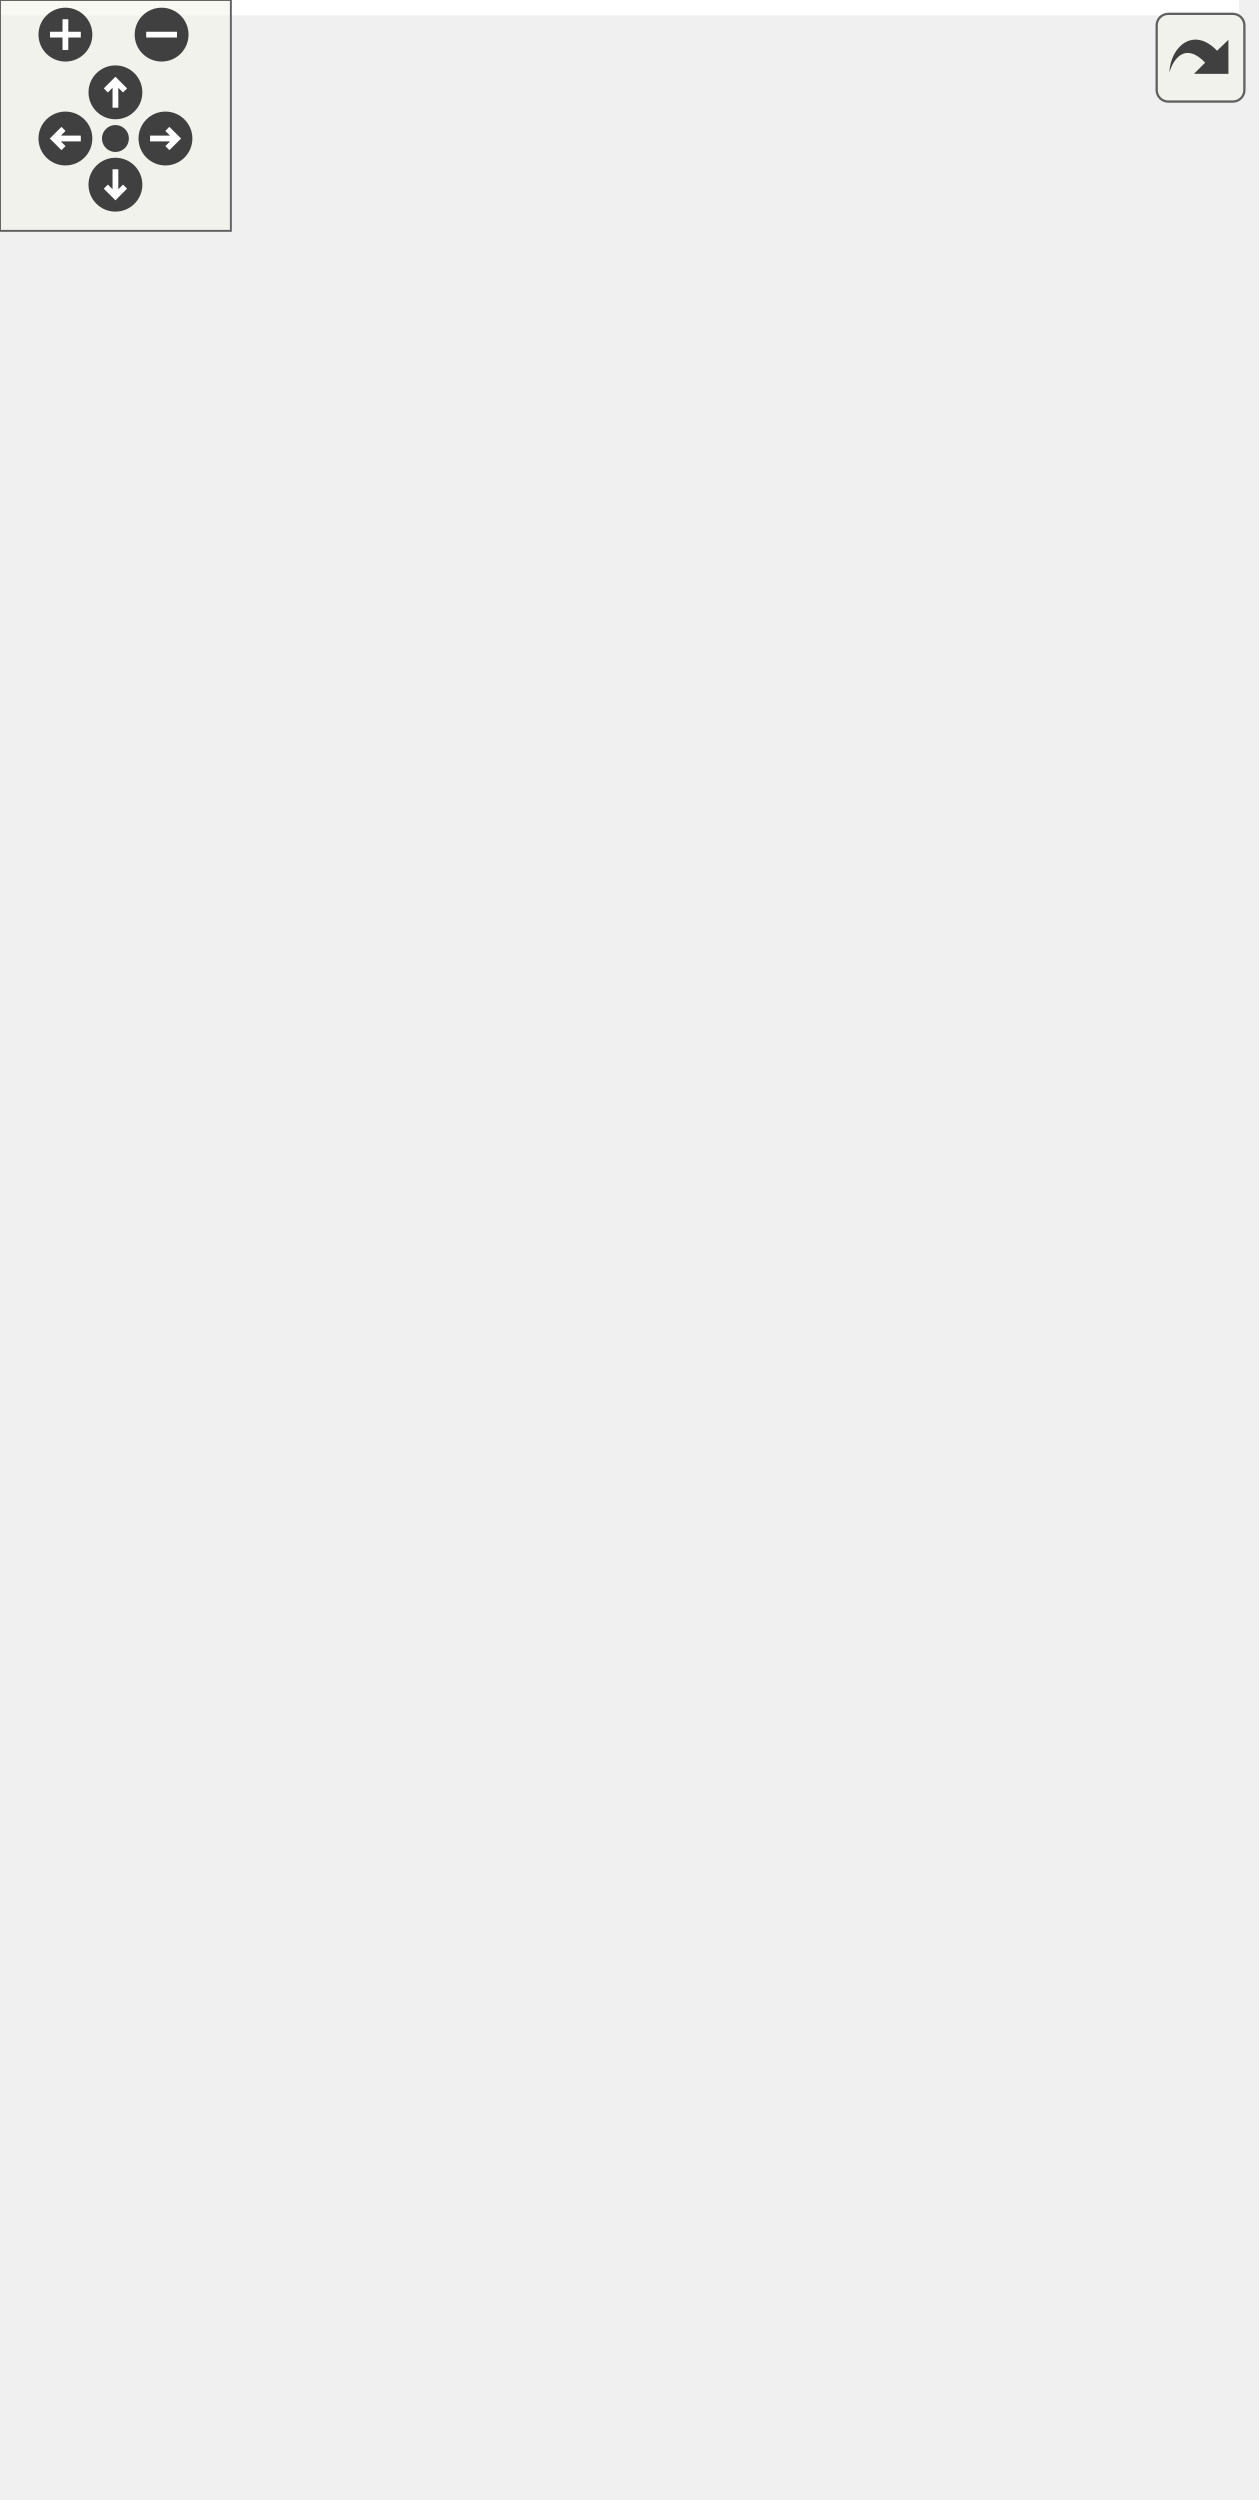
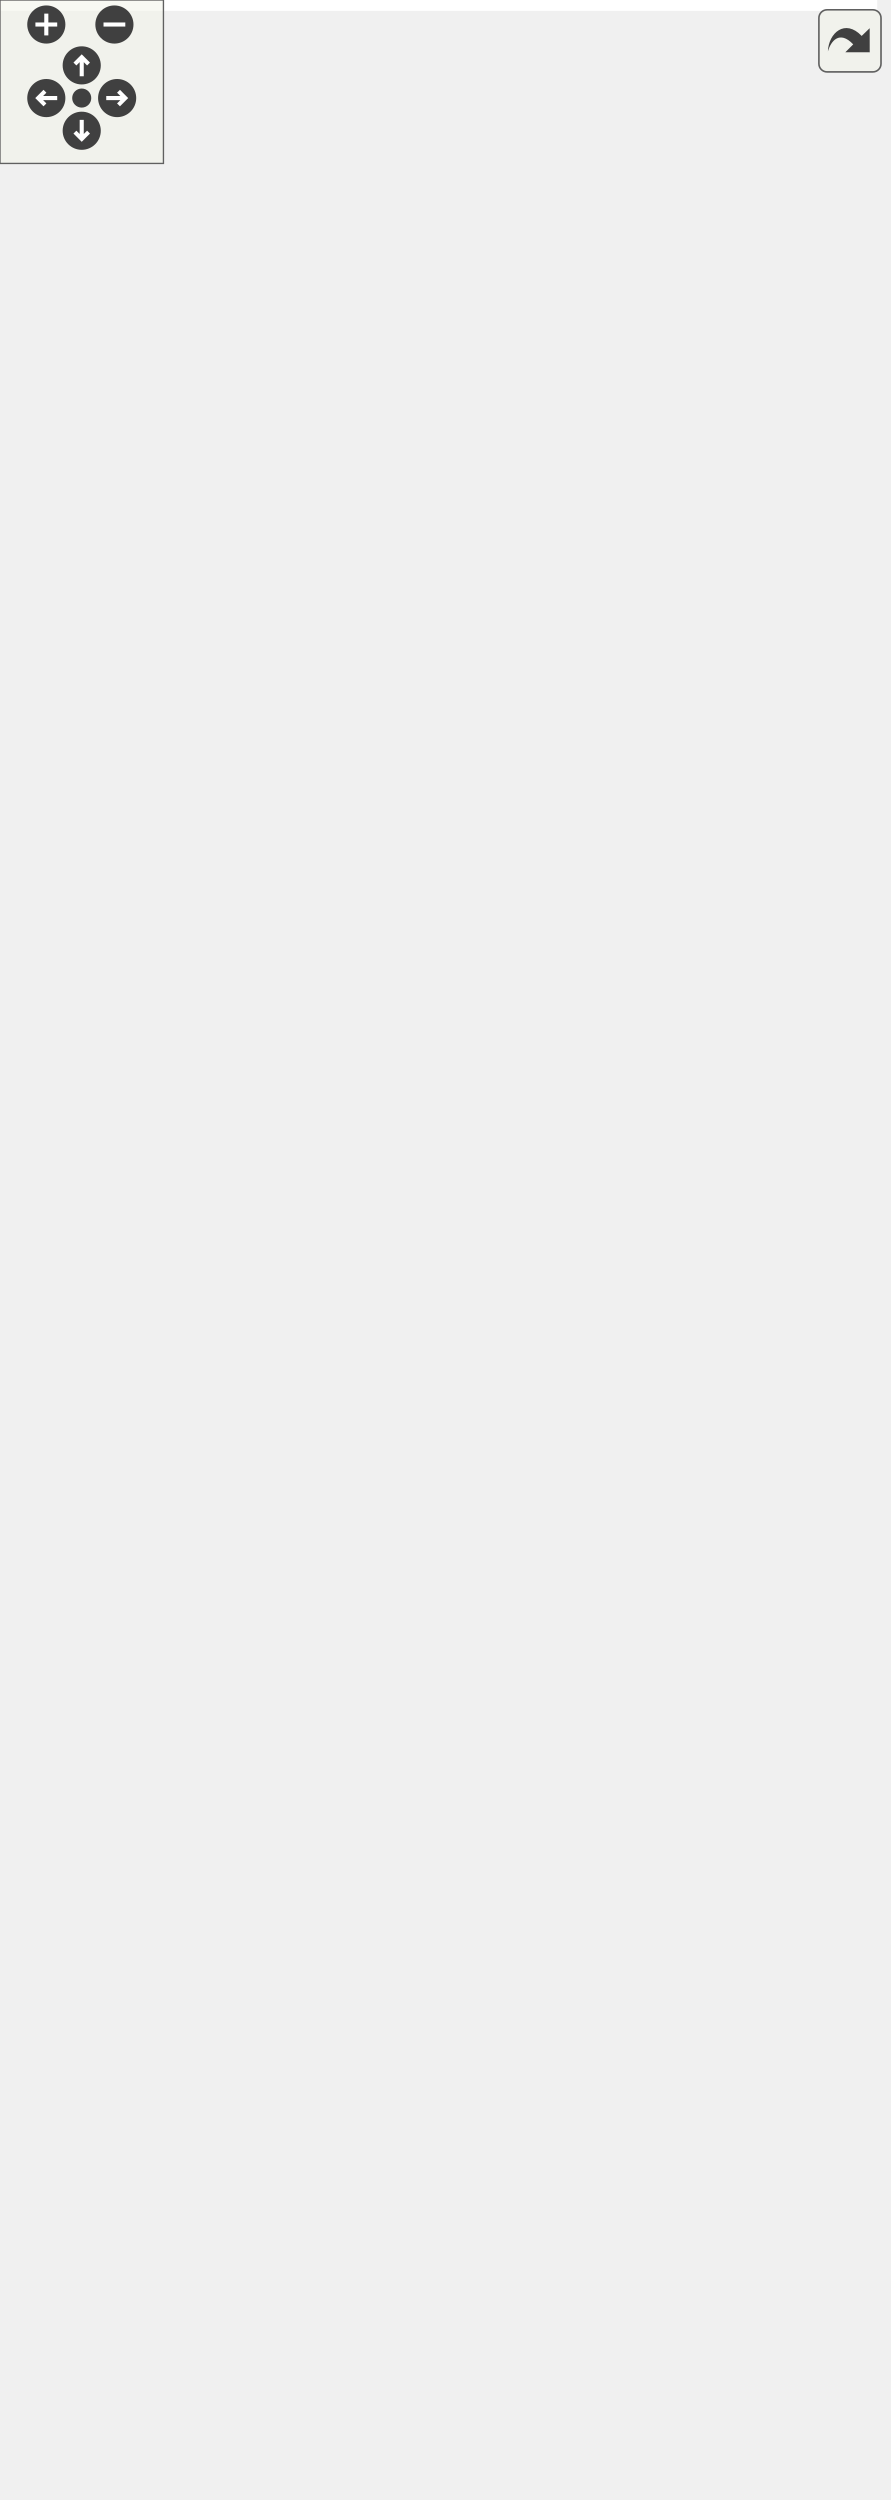
<svg xmlns="http://www.w3.org/2000/svg" xmlns:xlink="http://www.w3.org/1999/xlink" id="main" version="1.1" xml:space="preserve">
  <style type="text/css">
.edge:hover path { stroke: red; }
.edge:hover polygon { stroke: red; fill: red; }
</style>
  <defs>
    <circle id="rim" cx="0" cy="0" r="7" />
    <circle id="rim2" cx="0" cy="0" r="3.5" />
    <g id="zoomPlus">
      <use xlink:href="#rim" fill="#404040">
        <set attributeName="fill" to="#808080" begin="zoomplus.mouseover" end="zoomplus.mouseout" />
      </use>
      <path d="M-4,0h8M0,-4v8" fill="none" stroke="white" stroke-width="1.5" pointer-events="none" />
    </g>
    <g id="zoomMin">
      <use xlink:href="#rim" fill="#404040">
        <set attributeName="fill" to="#808080" begin="zoomminus.mouseover" end="zoomminus.mouseout" />
      </use>
      <path d="M-4,0h8" fill="none" stroke="white" stroke-width="1.5" pointer-events="none" />
    </g>
    <g id="dirArrow">
      <path fill="none" stroke="white" stroke-width="1.5" d="M0,-3.0v7 M-2.5,-0.5L0,-3.0L2.5,-0.5" />
    </g>
    <g id="resetDef">
      <use xlink:href="#rim2" fill="#404040">
        <set attributeName="fill" to="#808080" begin="reset.mouseover" end="reset.mouseout" />
      </use>
    </g>
  </defs>
  <svg id="graph" class="graph">
    <g id="viewport">
-       <polygon fill="white" stroke="transparent" points="-4,4 -4,-589 322.02,-589 322.02,4 -4,4" />
+       <polygon fill="white" stroke="transparent" points="-4,4 -4,-857 322.02,-857 322.02,4 -4,4" />
      <g id="node1" class="node">
        <g id="a_node1">
          <a xlink:title=" ">
-             <polygon fill="#bfbfbf" stroke="black" points="261,-274 261,-293 310,-293 310,-274 261,-274" />
-             <text text-anchor="middle" x="285.5" y="-281" font-family="Helvetica,sans-Serif" font-size="10.00">setTitle</text>
-           </a>
-         </g>
-       </g>
-       <g id="edge19" class="edge">
-         <path fill="none" stroke="midnightblue" d="M317.49,-299.4C319.6,-305.95 308.94,-311.5 285.5,-311.5 253.59,-311.5 245.36,-301.22 260.82,-292.1" />
-         <polygon fill="midnightblue" stroke="midnightblue" points="319.73,-296.69 310.18,-292.1 314.78,-301.64 319.73,-296.69" />
+             <polygon fill="#bfbfbf" stroke="black" points="261,-408 261,-427 310,-427 310,-408 261,-408" />
+             <text text-anchor="middle" x="285.5" y="-415" font-family="Helvetica,sans-Serif" font-size="10.00">setTitle</text>
+           </a>
+         </g>
+       </g>
+       <g id="edge27" class="edge">
+         <path fill="none" stroke="midnightblue" d="M317.49,-433.4C319.6,-439.95 308.94,-445.5 285.5,-445.5 253.59,-445.5 245.36,-435.22 260.82,-426.1" />
+         <polygon fill="midnightblue" stroke="midnightblue" points="319.73,-430.69 310.18,-426.1 314.78,-435.64 319.73,-430.69" />
      </g>
      <g id="node2" class="node">
        <g id="a_node2">
-           <a xlink:href="classrare_1_1components_1_1tabs_1_1settings_1_1widgets_1_1dxvk_1_1_dxvk_settings.html#ae64f0875afe3067b97ba370b354b9213" target="_top" xlink:title=" ">
-             <polygon fill="white" stroke="black" points="9,-536.5 9,-566.5 216,-566.5 216,-536.5 9,-536.5" />
-             <text text-anchor="start" x="17" y="-554.5" font-family="Helvetica,sans-Serif" font-size="10.00">rare.components.tabs.settings.widgets.dxvk.</text>
-             <text text-anchor="middle" x="112.5" y="-543.5" font-family="Helvetica,sans-Serif" font-size="10.00">DxvkSettings.__init__</text>
+           <a xlink:href="classrare_1_1components_1_1tabs_1_1settings_1_1widgets_1_1env__vars_1_1_env_vars.html#a75020e7f3888d6f837fae592b305add8" target="_top" xlink:title=" ">
+             <polygon fill="white" stroke="black" points="12.5,-804.5 12.5,-834.5 212.5,-834.5 212.5,-804.5 12.5,-804.5" />
+             <text text-anchor="start" x="20.5" y="-822.5" font-family="Helvetica,sans-Serif" font-size="10.00">rare.components.tabs.settings.widgets.env</text>
+             <text text-anchor="middle" x="112.5" y="-811.5" font-family="Helvetica,sans-Serif" font-size="10.00">_vars.EnvVars.__init__</text>
          </a>
        </g>
      </g>
      <g id="edge1" class="edge">
-         <path fill="none" stroke="midnightblue" d="M282.37,-303.22C276.34,-355.53 257.39,-495.98 225,-527.5 221.52,-530.88 217.69,-533.84 213.6,-536.42" />
-         <polygon fill="midnightblue" stroke="midnightblue" points="285.86,-303.53 283.5,-293.2 278.9,-302.75 285.86,-303.53" />
+         <path fill="none" stroke="midnightblue" d="M284.23,-437.11C282.87,-507.08 274.61,-743.03 225,-795.5 221.33,-799.38 217.19,-802.72 212.72,-805.57" />
+         <polygon fill="midnightblue" stroke="midnightblue" points="287.73,-437.09 284.4,-427.03 280.74,-436.97 287.73,-437.09" />
      </g>
      <g id="node3" class="node">
        <g id="a_node3">
-           <a xlink:href="classrare_1_1components_1_1tabs_1_1settings_1_1widgets_1_1env__vars_1_1_env_vars.html#a75020e7f3888d6f837fae592b305add8" target="_top" xlink:title=" ">
-             <polygon fill="white" stroke="black" points="12.5,-469.5 12.5,-499.5 212.5,-499.5 212.5,-469.5 12.5,-469.5" />
-             <text text-anchor="start" x="20.5" y="-487.5" font-family="Helvetica,sans-Serif" font-size="10.00">rare.components.tabs.settings.widgets.env</text>
-             <text text-anchor="middle" x="112.5" y="-476.5" font-family="Helvetica,sans-Serif" font-size="10.00">_vars.EnvVars.__init__</text>
+           <a xlink:href="classrare_1_1components_1_1dialogs_1_1install__dialog_1_1_install_dialog_advanced.html#a39d165427992dd2720f91929a88cde17" target="_top" xlink:title=" ">
+             <polygon fill="white" stroke="black" points="21.5,-737.5 21.5,-767.5 203.5,-767.5 203.5,-737.5 21.5,-737.5" />
+             <text text-anchor="start" x="29.5" y="-755.5" font-family="Helvetica,sans-Serif" font-size="10.00">rare.components.dialogs.install</text>
+             <text text-anchor="middle" x="112.5" y="-744.5" font-family="Helvetica,sans-Serif" font-size="10.00">_dialog.InstallDialogAdvanced.__init__</text>
          </a>
        </g>
      </g>
      <g id="edge3" class="edge">
-         <path fill="none" stroke="midnightblue" d="M283.88,-303.79C281.6,-340.78 271.24,-419.18 225,-460.5 221.16,-463.93 216.95,-466.91 212.49,-469.5" />
-         <polygon fill="midnightblue" stroke="midnightblue" points="287.4,-303.48 284.37,-293.33 280.41,-303.15 287.4,-303.48" />
+         <path fill="none" stroke="midnightblue" d="M283.48,-437.52C279.91,-499.51 265.88,-686.67 225,-728.5 218.91,-734.73 211.62,-739.53 203.72,-743.2" />
+         <polygon fill="midnightblue" stroke="midnightblue" points="287,-437.34 284.05,-427.16 280.01,-436.96 287,-437.34" />
      </g>
      <g id="node4" class="node">
        <g id="a_node4">
-           <a xlink:href="classrare_1_1components_1_1dialogs_1_1install__dialog_1_1_install_dialog_advanced.html#a39d165427992dd2720f91929a88cde17" target="_top" xlink:title=" ">
-             <polygon fill="white" stroke="black" points="21.5,-402.5 21.5,-432.5 203.5,-432.5 203.5,-402.5 21.5,-402.5" />
-             <text text-anchor="start" x="29.5" y="-420.5" font-family="Helvetica,sans-Serif" font-size="10.00">rare.components.dialogs.install</text>
-             <text text-anchor="middle" x="112.5" y="-409.5" font-family="Helvetica,sans-Serif" font-size="10.00">_dialog.InstallDialogAdvanced.__init__</text>
+           <a xlink:href="classrare_1_1components_1_1tabs_1_1downloads_1_1groups_1_1_update_group.html#a39d165427992dd2720f91929a88cde17" target="_top" xlink:title=" ">
+             <polygon fill="white" stroke="black" points="16.5,-670.5 16.5,-700.5 208.5,-700.5 208.5,-670.5 16.5,-670.5" />
+             <text text-anchor="start" x="24.5" y="-688.5" font-family="Helvetica,sans-Serif" font-size="10.00">rare.components.tabs.downloads.groups.</text>
+             <text text-anchor="middle" x="112.5" y="-677.5" font-family="Helvetica,sans-Serif" font-size="10.00">UpdateGroup.__init__</text>
          </a>
        </g>
      </g>
      <g id="edge5" class="edge">
-         <path fill="none" stroke="midnightblue" d="M279.43,-303.06C271.89,-328.05 255.26,-370.8 225,-393.5 218.51,-398.37 211.23,-402.3 203.59,-405.46" />
-         <polygon fill="midnightblue" stroke="midnightblue" points="282.85,-303.82 282.19,-293.25 276.11,-301.92 282.85,-303.82" />
+         <path fill="none" stroke="midnightblue" d="M282.37,-437.22C276.34,-489.53 257.39,-629.98 225,-661.5 220.18,-666.2 214.67,-670.07 208.74,-673.25" />
+         <polygon fill="midnightblue" stroke="midnightblue" points="285.86,-437.53 283.5,-427.2 278.9,-436.75 285.86,-437.53" />
      </g>
      <g id="node5" class="node">
        <g id="a_node5">
-           <a xlink:href="classrare_1_1components_1_1tabs_1_1downloads_1_1groups_1_1_update_group.html#a39d165427992dd2720f91929a88cde17" target="_top" xlink:title=" ">
-             <polygon fill="white" stroke="black" points="16.5,-335.5 16.5,-365.5 208.5,-365.5 208.5,-335.5 16.5,-335.5" />
-             <text text-anchor="start" x="24.5" y="-353.5" font-family="Helvetica,sans-Serif" font-size="10.00">rare.components.tabs.downloads.groups.</text>
-             <text text-anchor="middle" x="112.5" y="-342.5" font-family="Helvetica,sans-Serif" font-size="10.00">UpdateGroup.__init__</text>
+           <a xlink:href="classrare_1_1components_1_1tabs_1_1downloads_1_1groups_1_1_queue_group.html#a39d165427992dd2720f91929a88cde17" target="_top" xlink:title=" ">
+             <polygon fill="white" stroke="black" points="16.5,-603.5 16.5,-633.5 208.5,-633.5 208.5,-603.5 16.5,-603.5" />
+             <text text-anchor="start" x="24.5" y="-621.5" font-family="Helvetica,sans-Serif" font-size="10.00">rare.components.tabs.downloads.groups.</text>
+             <text text-anchor="middle" x="112.5" y="-610.5" font-family="Helvetica,sans-Serif" font-size="10.00">QueueGroup.__init__</text>
          </a>
        </g>
      </g>
      <g id="edge7" class="edge">
-         <path fill="none" stroke="midnightblue" d="M266.21,-299.79C255.03,-308.93 240.03,-319.81 225,-326.5 217.22,-329.96 208.91,-332.94 200.47,-335.5" />
-         <polygon fill="midnightblue" stroke="midnightblue" points="268.58,-302.37 273.95,-293.24 264.06,-297.03 268.58,-302.37" />
+         <path fill="none" stroke="midnightblue" d="M283.88,-437.79C281.6,-474.78 271.24,-553.18 225,-594.5 220.05,-598.92 214.49,-602.59 208.56,-605.64" />
+         <polygon fill="midnightblue" stroke="midnightblue" points="287.4,-437.48 284.37,-427.33 280.41,-437.15 287.4,-437.48" />
      </g>
      <g id="node6" class="node">
        <g id="a_node6">
-           <a xlink:href="classrare_1_1components_1_1tabs_1_1downloads_1_1groups_1_1_queue_group.html#a39d165427992dd2720f91929a88cde17" target="_top" xlink:title=" ">
-             <polygon fill="white" stroke="black" points="16.5,-268.5 16.5,-298.5 208.5,-298.5 208.5,-268.5 16.5,-268.5" />
-             <text text-anchor="start" x="24.5" y="-286.5" font-family="Helvetica,sans-Serif" font-size="10.00">rare.components.tabs.downloads.groups.</text>
-             <text text-anchor="middle" x="112.5" y="-275.5" font-family="Helvetica,sans-Serif" font-size="10.00">QueueGroup.__init__</text>
+           <a xlink:href="classrare_1_1components_1_1tabs_1_1games_1_1integrations_1_1egl__sync__group_1_1_e_g_l_sync_export_group.html#a39d165427992dd2720f91929a88cde17" target="_top" xlink:title=" ">
+             <polygon fill="white" stroke="black" points="8,-536.5 8,-566.5 217,-566.5 217,-536.5 8,-536.5" />
+             <text text-anchor="start" x="16" y="-554.5" font-family="Helvetica,sans-Serif" font-size="10.00">rare.components.tabs.games.integrations.egl</text>
+             <text text-anchor="middle" x="112.5" y="-543.5" font-family="Helvetica,sans-Serif" font-size="10.00">_sync_group.EGLSyncExportGroup.__init__</text>
          </a>
        </g>
      </g>
      <g id="edge9" class="edge">
-         <path fill="none" stroke="midnightblue" d="M250.57,-283.5C238.29,-283.5 223.75,-283.5 208.81,-283.5" />
-         <polygon fill="midnightblue" stroke="midnightblue" points="250.72,-287 260.72,-283.5 250.72,-280 250.72,-287" />
+         <path fill="none" stroke="midnightblue" d="M279.43,-437.06C271.89,-462.05 255.26,-504.8 225,-527.5 220.41,-530.95 215.42,-533.92 210.2,-536.48" />
+         <polygon fill="midnightblue" stroke="midnightblue" points="282.85,-437.82 282.19,-427.25 276.11,-435.92 282.85,-437.82" />
      </g>
      <g id="node7" class="node">
        <g id="a_node7">
-           <a xlink:href="classrare_1_1components_1_1tabs_1_1games_1_1integrations_1_1egl__sync__group_1_1_e_g_l_sync_export_group.html#a39d165427992dd2720f91929a88cde17" target="_top" xlink:title=" ">
-             <polygon fill="white" stroke="black" points="8,-201.5 8,-231.5 217,-231.5 217,-201.5 8,-201.5" />
-             <text text-anchor="start" x="16" y="-219.5" font-family="Helvetica,sans-Serif" font-size="10.00">rare.components.tabs.games.integrations.egl</text>
-             <text text-anchor="middle" x="112.5" y="-208.5" font-family="Helvetica,sans-Serif" font-size="10.00">_sync_group.EGLSyncExportGroup.__init__</text>
+           <a xlink:href="classrare_1_1components_1_1tabs_1_1games_1_1integrations_1_1egl__sync__group_1_1_e_g_l_sync_import_group.html#a39d165427992dd2720f91929a88cde17" target="_top" xlink:title=" ">
+             <polygon fill="white" stroke="black" points="8,-469.5 8,-499.5 217,-499.5 217,-469.5 8,-469.5" />
+             <text text-anchor="start" x="16" y="-487.5" font-family="Helvetica,sans-Serif" font-size="10.00">rare.components.tabs.games.integrations.egl</text>
+             <text text-anchor="middle" x="112.5" y="-476.5" font-family="Helvetica,sans-Serif" font-size="10.00">_sync_group.EGLSyncImportGroup.__init__</text>
          </a>
        </g>
      </g>
      <g id="edge11" class="edge">
-         <path fill="none" stroke="midnightblue" d="M251.66,-270.15C243,-266.66 233.66,-262.92 225,-259.5 201.16,-250.1 174.38,-239.76 153.03,-231.58" />
-         <polygon fill="midnightblue" stroke="midnightblue" points="250.49,-273.45 261.08,-273.96 253.12,-266.96 250.49,-273.45" />
+         <path fill="none" stroke="midnightblue" d="M266.21,-433.79C255.03,-442.93 240.03,-453.81 225,-460.5 217.22,-463.96 208.91,-466.94 200.47,-469.5" />
+         <polygon fill="midnightblue" stroke="midnightblue" points="268.58,-436.37 273.95,-427.24 264.06,-431.03 268.58,-436.37" />
      </g>
      <g id="node8" class="node">
        <g id="a_node8">
-           <a xlink:href="classrare_1_1components_1_1tabs_1_1games_1_1integrations_1_1egl__sync__group_1_1_e_g_l_sync_import_group.html#a39d165427992dd2720f91929a88cde17" target="_top" xlink:title=" ">
-             <polygon fill="white" stroke="black" points="8,-134.5 8,-164.5 217,-164.5 217,-134.5 8,-134.5" />
-             <text text-anchor="start" x="16" y="-152.5" font-family="Helvetica,sans-Serif" font-size="10.00">rare.components.tabs.games.integrations.egl</text>
-             <text text-anchor="middle" x="112.5" y="-141.5" font-family="Helvetica,sans-Serif" font-size="10.00">_sync_group.EGLSyncImportGroup.__init__</text>
+           <a xlink:href="classrare_1_1components_1_1tabs_1_1games_1_1integrations_1_1ubisoft__group_1_1_ubisoft_group.html#a39d165427992dd2720f91929a88cde17" target="_top" xlink:title=" ">
+             <polygon fill="white" stroke="black" points="0,-402.5 0,-432.5 225,-432.5 225,-402.5 0,-402.5" />
+             <text text-anchor="start" x="8" y="-420.5" font-family="Helvetica,sans-Serif" font-size="10.00">rare.components.tabs.games.integrations.ubisoft</text>
+             <text text-anchor="middle" x="112.5" y="-409.5" font-family="Helvetica,sans-Serif" font-size="10.00">_group.UbisoftGroup.__init__</text>
          </a>
        </g>
      </g>
      <g id="edge13" class="edge">
-         <path fill="none" stroke="midnightblue" d="M276.49,-264.64C266.96,-244.27 249.24,-212.09 225,-192.5 209.75,-180.17 190.57,-171.09 172.43,-164.53" />
-         <polygon fill="midnightblue" stroke="midnightblue" points="273.33,-266.15 280.61,-273.84 279.72,-263.28 273.33,-266.15" />
+         <path fill="none" stroke="midnightblue" d="M250.52,-417.5C242.85,-417.5 234.3,-417.5 225.32,-417.5" />
+         <polygon fill="midnightblue" stroke="midnightblue" points="250.72,-421 260.72,-417.5 250.72,-414 250.72,-421" />
      </g>
      <g id="node9" class="node">
        <g id="a_node9">
-           <a xlink:href="classrare_1_1components_1_1tabs_1_1games_1_1integrations_1_1ubisoft__group_1_1_ubisoft_group.html#a39d165427992dd2720f91929a88cde17" target="_top" xlink:title=" ">
-             <polygon fill="white" stroke="black" points="0,-67.5 0,-97.5 225,-97.5 225,-67.5 0,-67.5" />
-             <text text-anchor="start" x="8" y="-85.5" font-family="Helvetica,sans-Serif" font-size="10.00">rare.components.tabs.games.integrations.ubisoft</text>
-             <text text-anchor="middle" x="112.5" y="-74.5" font-family="Helvetica,sans-Serif" font-size="10.00">_group.UbisoftGroup.__init__</text>
+           <a xlink:href="classrare_1_1components_1_1tabs_1_1settings_1_1widgets_1_1overlay_1_1_dxvk_settings.html#a39d165427992dd2720f91929a88cde17" target="_top" xlink:title=" ">
+             <polygon fill="white" stroke="black" points="3.5,-335.5 3.5,-365.5 221.5,-365.5 221.5,-335.5 3.5,-335.5" />
+             <text text-anchor="start" x="11.5" y="-353.5" font-family="Helvetica,sans-Serif" font-size="10.00">rare.components.tabs.settings.widgets.overlay.</text>
+             <text text-anchor="middle" x="112.5" y="-342.5" font-family="Helvetica,sans-Serif" font-size="10.00">DxvkSettings.__init__</text>
          </a>
        </g>
      </g>
      <g id="edge15" class="edge">
-         <path fill="none" stroke="midnightblue" d="M282.27,-263.71C277.55,-230.75 263.6,-164.4 225,-125.5 212.51,-112.91 195.92,-103.93 179.37,-97.56" />
-         <polygon fill="midnightblue" stroke="midnightblue" points="278.83,-264.41 283.58,-273.88 285.78,-263.51 278.83,-264.41" />
+         <path fill="none" stroke="midnightblue" d="M251.66,-404.15C243,-400.66 233.66,-396.92 225,-393.5 201.16,-384.1 174.38,-373.76 153.03,-365.58" />
+         <polygon fill="midnightblue" stroke="midnightblue" points="250.49,-407.45 261.08,-407.96 253.12,-400.96 250.49,-407.45" />
      </g>
      <g id="node10" class="node">
        <g id="a_node10">
+           <a xlink:href="classrare_1_1components_1_1tabs_1_1settings_1_1widgets_1_1overlay_1_1_mango_hud_settings.html#a39d165427992dd2720f91929a88cde17" target="_top" xlink:title=" ">
+             <polygon fill="white" stroke="black" points="3.5,-268.5 3.5,-298.5 221.5,-298.5 221.5,-268.5 3.5,-268.5" />
+             <text text-anchor="start" x="11.5" y="-286.5" font-family="Helvetica,sans-Serif" font-size="10.00">rare.components.tabs.settings.widgets.overlay.</text>
+             <text text-anchor="middle" x="112.5" y="-275.5" font-family="Helvetica,sans-Serif" font-size="10.00">MangoHudSettings.__init__</text>
+           </a>
+         </g>
+       </g>
+       <g id="edge17" class="edge">
+         <path fill="none" stroke="midnightblue" d="M276.49,-398.64C266.96,-378.27 249.24,-346.09 225,-326.5 209.75,-314.17 190.57,-305.09 172.43,-298.53" />
+         <polygon fill="midnightblue" stroke="midnightblue" points="273.33,-400.15 280.61,-407.84 279.72,-397.28 273.33,-400.15" />
+       </g>
+       <g id="node11" class="node">
+         <g id="a_node11">
+           <a xlink:href="classrare_1_1components_1_1tabs_1_1settings_1_1widgets_1_1proton_1_1_proton_settings.html#a39d165427992dd2720f91929a88cde17" target="_top" xlink:title=" ">
+             <polygon fill="white" stroke="black" points="5.5,-201.5 5.5,-231.5 219.5,-231.5 219.5,-201.5 5.5,-201.5" />
+             <text text-anchor="start" x="13.5" y="-219.5" font-family="Helvetica,sans-Serif" font-size="10.00">rare.components.tabs.settings.widgets.proton.</text>
+             <text text-anchor="middle" x="112.5" y="-208.5" font-family="Helvetica,sans-Serif" font-size="10.00">ProtonSettings.__init__</text>
+           </a>
+         </g>
+       </g>
+       <g id="edge19" class="edge">
+         <path fill="none" stroke="midnightblue" d="M282.27,-397.71C277.55,-364.75 263.6,-298.4 225,-259.5 212.51,-246.91 195.92,-237.93 179.37,-231.56" />
+         <polygon fill="midnightblue" stroke="midnightblue" points="278.83,-398.41 283.58,-407.88 285.78,-397.51 278.83,-398.41" />
+       </g>
+       <g id="node12" class="node">
+         <g id="a_node12">
+           <a xlink:href="classrare_1_1components_1_1tabs_1_1settings_1_1widgets_1_1wine_1_1_wine_settings.html#a39d165427992dd2720f91929a88cde17" target="_top" xlink:title=" ">
+             <polygon fill="white" stroke="black" points="9,-134.5 9,-164.5 216,-164.5 216,-134.5 9,-134.5" />
+             <text text-anchor="start" x="17" y="-152.5" font-family="Helvetica,sans-Serif" font-size="10.00">rare.components.tabs.settings.widgets.wine.</text>
+             <text text-anchor="middle" x="112.5" y="-141.5" font-family="Helvetica,sans-Serif" font-size="10.00">WineSettings.__init__</text>
+           </a>
+         </g>
+       </g>
+       <g id="edge21" class="edge">
+         <path fill="none" stroke="midnightblue" d="M284.94,-397.76C284.83,-354.89 278.6,-252.32 225,-192.5 213.65,-179.83 198.13,-170.86 182.27,-164.53" />
+         <polygon fill="midnightblue" stroke="midnightblue" points="281.44,-397.94 284.85,-407.97 288.44,-398 281.44,-397.94" />
+       </g>
+       <g id="node13" class="node">
+         <g id="a_node13">
          <a xlink:href="classrare_1_1components_1_1dialogs_1_1install__dialog_1_1_install_dialog_selective.html#a6c734fe46844d27ba3c41824b2080754" target="_top" xlink:title=" ">
-             <polygon fill="white" stroke="black" points="23,-0.5 23,-30.5 202,-30.5 202,-0.5 23,-0.5" />
-             <text text-anchor="start" x="31" y="-18.5" font-family="Helvetica,sans-Serif" font-size="10.00">rare.components.dialogs.install</text>
-             <text text-anchor="middle" x="112.5" y="-7.5" font-family="Helvetica,sans-Serif" font-size="10.00">_dialog.InstallDialogSelective.__init__</text>
-           </a>
-         </g>
-       </g>
-       <g id="edge17" class="edge">
-         <path fill="none" stroke="midnightblue" d="M284.94,-263.76C284.83,-220.89 278.6,-118.32 225,-58.5 213.65,-45.83 198.13,-36.86 182.27,-30.53" />
-         <polygon fill="midnightblue" stroke="midnightblue" points="281.44,-263.94 284.85,-273.97 288.44,-264 281.44,-263.94" />
+             <polygon fill="white" stroke="black" points="23,-67.5 23,-97.5 202,-97.5 202,-67.5 23,-67.5" />
+             <text text-anchor="start" x="31" y="-85.5" font-family="Helvetica,sans-Serif" font-size="10.00">rare.components.dialogs.install</text>
+             <text text-anchor="middle" x="112.5" y="-74.5" font-family="Helvetica,sans-Serif" font-size="10.00">_dialog.InstallDialogSelective.__init__</text>
+           </a>
+         </g>
+       </g>
+       <g id="edge23" class="edge">
+         <path fill="none" stroke="midnightblue" d="M282.93,-397.81C277.88,-339.18 260.31,-167.26 225,-125.5 214.28,-112.83 199.38,-103.87 183.94,-97.55" />
+         <polygon fill="midnightblue" stroke="midnightblue" points="279.45,-398.28 283.77,-407.95 286.43,-397.69 279.45,-398.28" />
+       </g>
+       <g id="node14" class="node">
+         <g id="a_node14">
+           <a xlink:href="classrare_1_1components_1_1tabs_1_1settings_1_1widgets_1_1launch_1_1_launch_settings_base.html#a9412eaa0450af253ddb7544db927475e" target="_top" xlink:title=" ">
+             <polygon fill="white" stroke="black" points="5,-0.5 5,-30.5 220,-30.5 220,-0.5 5,-0.5" />
+             <text text-anchor="start" x="13" y="-18.5" font-family="Helvetica,sans-Serif" font-size="10.00">rare.components.tabs.settings.widgets.launch.</text>
+             <text text-anchor="middle" x="112.5" y="-7.5" font-family="Helvetica,sans-Serif" font-size="10.00">LaunchSettingsBase.__init__</text>
+           </a>
+         </g>
+       </g>
+       <g id="edge25" class="edge">
+         <path fill="none" stroke="midnightblue" d="M283.75,-397.82C280.82,-330.62 268.09,-111.41 225,-58.5 214.65,-45.79 200.07,-36.83 184.86,-30.52" />
+         <polygon fill="midnightblue" stroke="midnightblue" points="280.26,-398.05 284.17,-407.9 287.25,-397.76 280.26,-398.05" />
      </g>
      <g id="edge2" class="edge">
+         <path fill="none" stroke="midnightblue" d="M143.06,-844.96C139.27,-849.68 129.08,-853 112.5,-853 85.29,-853 75.3,-844.06 82.53,-834.66" />
+         <polygon fill="midnightblue" stroke="midnightblue" points="146.54,-844.44 142.47,-834.66 139.55,-844.84 146.54,-844.44" />
+       </g>
+       <g id="edge4" class="edge">
+         <path fill="none" stroke="midnightblue" d="M143.06,-777.96C139.27,-782.68 129.08,-786 112.5,-786 85.29,-786 75.3,-777.06 82.53,-767.66" />
+         <polygon fill="midnightblue" stroke="midnightblue" points="146.54,-777.44 142.47,-767.66 139.55,-777.84 146.54,-777.44" />
+       </g>
+       <g id="edge6" class="edge">
+         <path fill="none" stroke="midnightblue" d="M143.06,-710.96C139.27,-715.68 129.08,-719 112.5,-719 85.29,-719 75.3,-710.06 82.53,-700.66" />
+         <polygon fill="midnightblue" stroke="midnightblue" points="146.54,-710.44 142.47,-700.66 139.55,-710.84 146.54,-710.44" />
+       </g>
+       <g id="edge8" class="edge">
+         <path fill="none" stroke="midnightblue" d="M143.06,-643.96C139.27,-648.68 129.08,-652 112.5,-652 85.29,-652 75.3,-643.06 82.53,-633.66" />
+         <polygon fill="midnightblue" stroke="midnightblue" points="146.54,-643.44 142.47,-633.66 139.55,-643.84 146.54,-643.44" />
+       </g>
+       <g id="edge10" class="edge">
        <path fill="none" stroke="midnightblue" d="M143.06,-576.96C139.27,-581.68 129.08,-585 112.5,-585 85.29,-585 75.3,-576.06 82.53,-566.66" />
        <polygon fill="midnightblue" stroke="midnightblue" points="146.54,-576.44 142.47,-566.66 139.55,-576.84 146.54,-576.44" />
      </g>
-       <g id="edge4" class="edge">
+       <g id="edge12" class="edge">
        <path fill="none" stroke="midnightblue" d="M143.06,-509.96C139.27,-514.68 129.08,-518 112.5,-518 85.29,-518 75.3,-509.06 82.53,-499.66" />
        <polygon fill="midnightblue" stroke="midnightblue" points="146.54,-509.44 142.47,-499.66 139.55,-509.84 146.54,-509.44" />
      </g>
-       <g id="edge6" class="edge">
+       <g id="edge14" class="edge">
        <path fill="none" stroke="midnightblue" d="M143.06,-442.96C139.27,-447.68 129.08,-451 112.5,-451 85.29,-451 75.3,-442.06 82.53,-432.66" />
        <polygon fill="midnightblue" stroke="midnightblue" points="146.54,-442.44 142.47,-432.66 139.55,-442.84 146.54,-442.44" />
      </g>
-       <g id="edge8" class="edge">
+       <g id="edge16" class="edge">
        <path fill="none" stroke="midnightblue" d="M143.06,-375.96C139.27,-380.68 129.08,-384 112.5,-384 85.29,-384 75.3,-375.06 82.53,-365.66" />
        <polygon fill="midnightblue" stroke="midnightblue" points="146.54,-375.44 142.47,-365.66 139.55,-375.84 146.54,-375.44" />
      </g>
-       <g id="edge10" class="edge">
+       <g id="edge18" class="edge">
        <path fill="none" stroke="midnightblue" d="M143.06,-308.96C139.27,-313.68 129.08,-317 112.5,-317 85.29,-317 75.3,-308.06 82.53,-298.66" />
        <polygon fill="midnightblue" stroke="midnightblue" points="146.54,-308.44 142.47,-298.66 139.55,-308.84 146.54,-308.44" />
      </g>
-       <g id="edge12" class="edge">
+       <g id="edge20" class="edge">
        <path fill="none" stroke="midnightblue" d="M143.06,-241.96C139.27,-246.68 129.08,-250 112.5,-250 85.29,-250 75.3,-241.06 82.53,-231.66" />
        <polygon fill="midnightblue" stroke="midnightblue" points="146.54,-241.44 142.47,-231.66 139.55,-241.84 146.54,-241.44" />
      </g>
-       <g id="edge14" class="edge">
+       <g id="edge22" class="edge">
        <path fill="none" stroke="midnightblue" d="M143.06,-174.96C139.27,-179.68 129.08,-183 112.5,-183 85.29,-183 75.3,-174.06 82.53,-164.66" />
        <polygon fill="midnightblue" stroke="midnightblue" points="146.54,-174.44 142.47,-164.66 139.55,-174.84 146.54,-174.44" />
      </g>
-       <g id="edge16" class="edge">
+       <g id="edge24" class="edge">
        <path fill="none" stroke="midnightblue" d="M143.06,-107.96C139.27,-112.68 129.08,-116 112.5,-116 85.29,-116 75.3,-107.06 82.53,-97.66" />
        <polygon fill="midnightblue" stroke="midnightblue" points="146.54,-107.44 142.47,-97.66 139.55,-107.84 146.54,-107.44" />
      </g>
-       <g id="edge18" class="edge">
+       <g id="edge26" class="edge">
        <path fill="none" stroke="midnightblue" d="M143.06,-40.96C139.27,-45.68 129.08,-49 112.5,-49 85.29,-49 75.3,-40.06 82.53,-30.66" />
        <polygon fill="midnightblue" stroke="midnightblue" points="146.54,-40.44 142.47,-30.66 139.55,-40.84 146.54,-40.44" />
      </g>
    </g>
  </svg>
  <g id="navigator" transform="translate(0 0)" fill="#404254">
    <rect fill="#f2f5e9" fill-opacity="0.5" stroke="#606060" stroke-width=".5" x="0" y="0" width="60" height="60" />
    <use id="zoomplus" xlink:href="#zoomPlus" x="17" y="9" />
    <use id="zoomminus" xlink:href="#zoomMin" x="42" y="9" />
    <use id="reset" xlink:href="#resetDef" x="30" y="36" />
    <g id="arrowUp" xlink:href="#dirArrow" transform="translate(30 24)">
      <use xlink:href="#rim" fill="#404040">
        <set attributeName="fill" to="#808080" begin="arrowUp.mouseover" end="arrowUp.mouseout" />
      </use>
      <path fill="none" stroke="white" stroke-width="1.5" d="M0,-3.0v7 M-2.5,-0.5L0,-3.0L2.5,-0.5" />
    </g>
    <g id="arrowRight" xlink:href="#dirArrow" transform="rotate(90) translate(36 -43)">
      <use xlink:href="#rim" fill="#404040">
        <set attributeName="fill" to="#808080" begin="arrowRight.mouseover" end="arrowRight.mouseout" />
      </use>
      <path fill="none" stroke="white" stroke-width="1.5" d="M0,-3.0v7 M-2.5,-0.5L0,-3.0L2.5,-0.5" />
    </g>
    <g id="arrowDown" xlink:href="#dirArrow" transform="rotate(180) translate(-30 -48)">
      <use xlink:href="#rim" fill="#404040">
        <set attributeName="fill" to="#808080" begin="arrowDown.mouseover" end="arrowDown.mouseout" />
      </use>
      <path fill="none" stroke="white" stroke-width="1.5" d="M0,-3.0v7 M-2.5,-0.5L0,-3.0L2.5,-0.5" />
    </g>
    <g id="arrowLeft" xlink:href="#dirArrow" transform="rotate(270) translate(-36 17)">
      <use xlink:href="#rim" fill="#404040">
        <set attributeName="fill" to="#808080" begin="arrowLeft.mouseover" end="arrowLeft.mouseout" />
      </use>
      <path fill="none" stroke="white" stroke-width="1.5" d="M0,-3.0v7 M-2.5,-0.5L0,-3.0L2.5,-0.5" />
    </g>
  </g>
  <svg viewBox="0 0 15 15" width="100%" height="30px" preserveAspectRatio="xMaxYMin meet">
    <g id="arrow_out" transform="scale(0.3 0.3)">
      <a xlink:href="classrare_1_1widgets_1_1side__tab_1_1_side_tab_container_a91ab0752374c3f97048137450dd3f146_icgraph_org.svg" target="_base">
        <rect id="button" ry="5" rx="5" y="6" x="6" height="38" width="38" fill="#f2f5e9" fill-opacity="0.5" stroke="#606060" stroke-width="1.0" />
        <path id="arrow" d="M 11.5,31.437 C 11.94,20.098 22.043,11.323 32.159,21.979 L 37.069,17.246 C 37.069,17.246 37.088,32 37.088,32 L 22.16,31.978 C 22.16,31.978 26.998,27.14 26.998,27.14 C 18.529,18.264 13.292,25.23 11.5,31.437 z" style="fill:#404040;" />
      </a>
    </g>
  </svg>
</svg>
